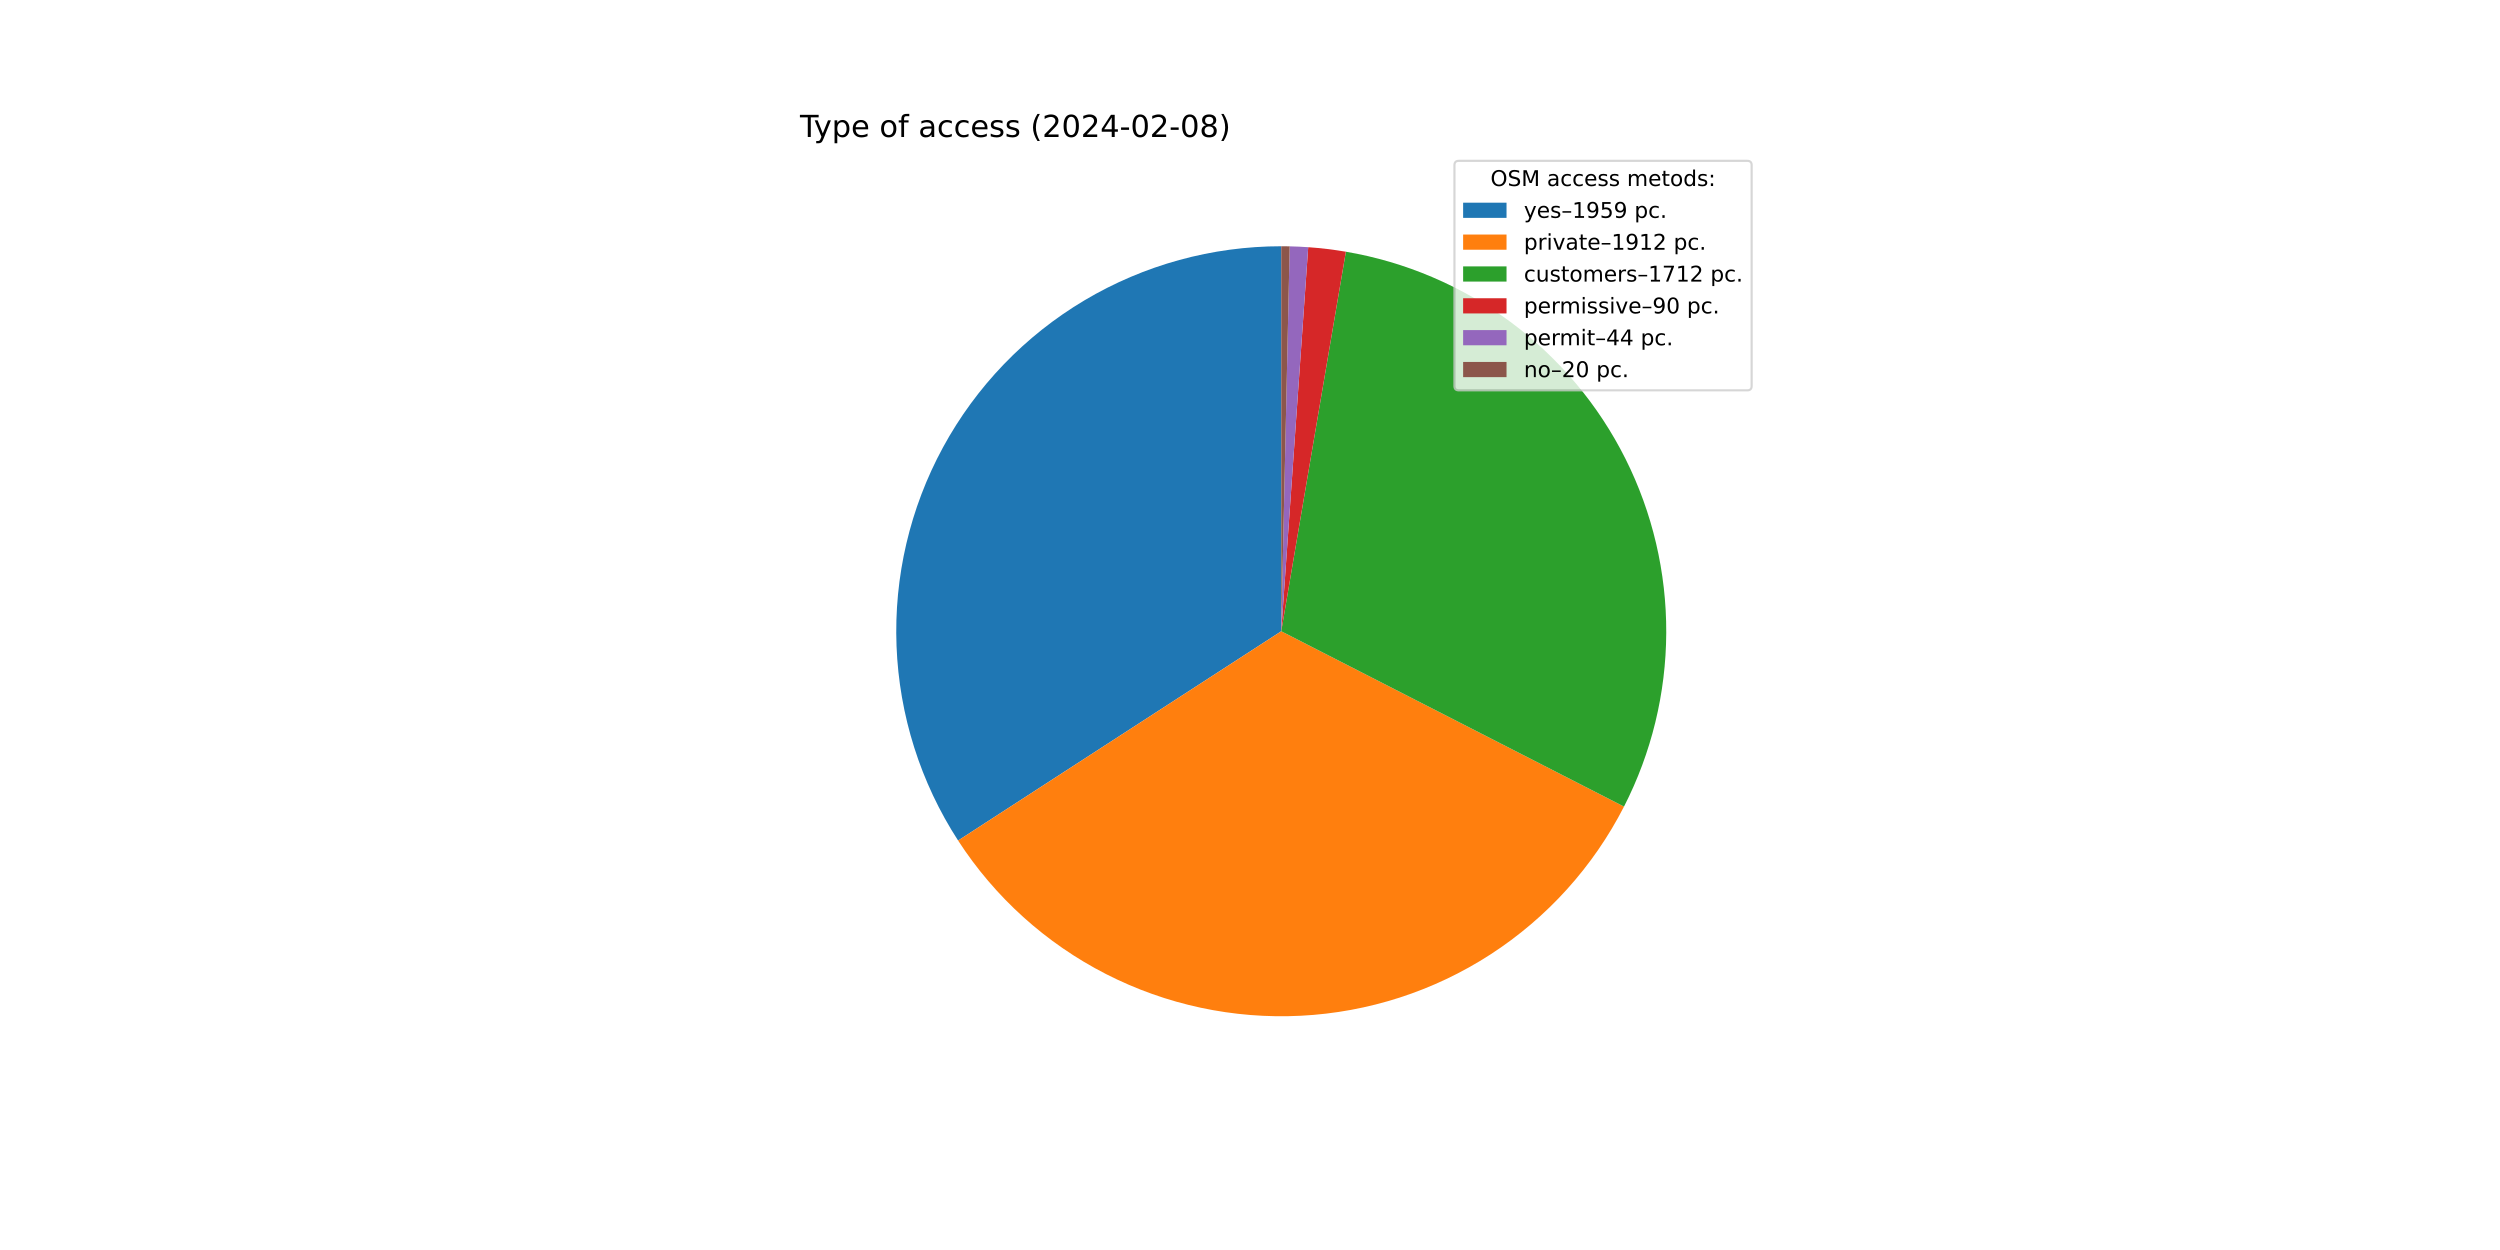
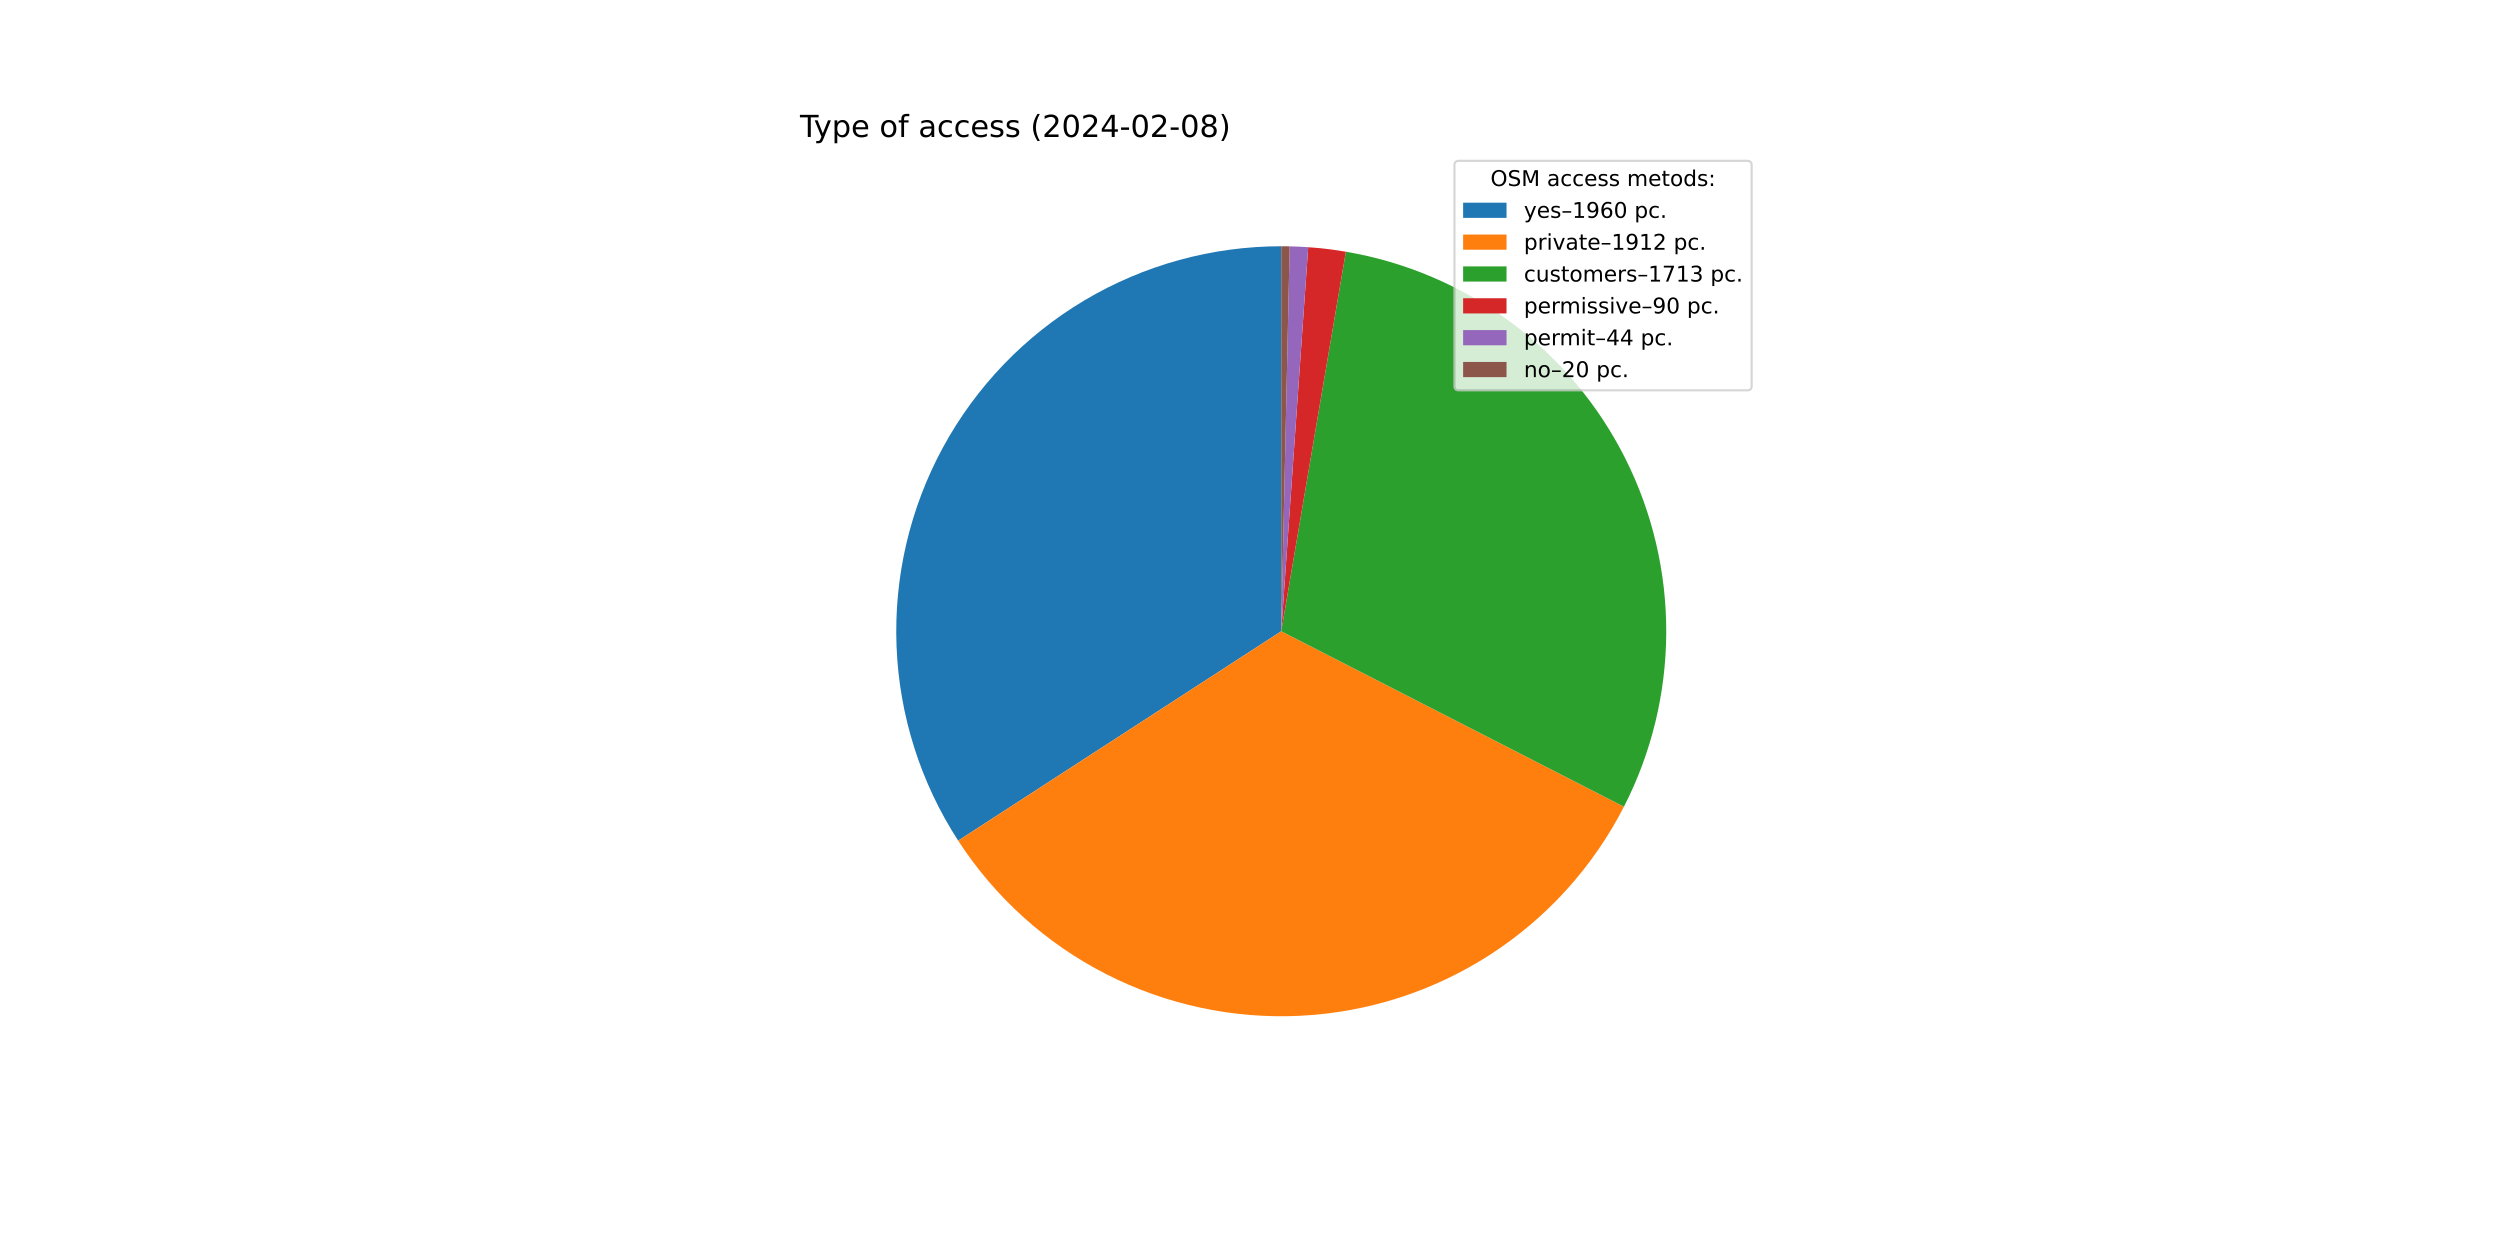
<svg xmlns="http://www.w3.org/2000/svg" xmlns:xlink="http://www.w3.org/1999/xlink" width="1152pt" height="576pt" viewBox="0 0 1152 576" version="1.1">
  <defs>
    <style type="text/css">*{stroke-linejoin: round; stroke-linecap: butt}</style>
  </defs>
  <g id="figure_1">
    <g id="patch_1">
      <path d="M 0 576  L 1152 576  L 1152 0  L 0 0  z " style="fill: #ffffff" />
    </g>
    <g id="axes_1">
      <g id="patch_2">
-         <path d="M 590.4 113.472  C 558.492 113.472 527.167 122.08 499.74 138.386  C 472.313 154.692 449.786 178.099 434.544 206.131  C 419.301 234.163 411.9 265.794 413.122 297.679  C 414.345 329.563 424.148 360.535 441.492 387.317  L 590.4 290.88  L 590.4 113.472  z " style="fill: #1f77b4" />
+         <path d="M 590.4 113.472  C 558.487 113.472 527.157 122.083 499.727 138.394  C 472.297 154.705 449.769 178.119 434.529 206.158  C 419.289 234.197 411.893 265.835 413.124 297.725  C 414.355 329.614 424.169 360.589 441.526 387.369  L 590.4 290.88  L 590.4 113.472  z " style="fill: #1f77b4" />
      </g>
      <g id="patch_3">
-         <path d="M 441.492 387.317  C 458.416 413.449 481.925 434.672 509.646 448.843  C 537.368 463.015 568.338 469.643 599.431 468.058  C 630.524 466.473 660.66 456.731 686.796 439.814  C 712.933 422.897 734.162 399.394 748.341 371.677  L 590.4 290.88  L 441.492 387.317  z " style="fill: #ff7f0e" />
+         <path d="M 441.526 387.369  C 458.453 413.486 481.958 434.695 509.672 448.857  C 537.386 463.019 568.345 469.642 599.428 468.058  C 630.51 466.474 660.636 456.739 686.767 439.833  C 712.898 422.928 734.126 399.44 748.31 371.737  L 590.4 290.88  L 441.526 387.369  z " style="fill: #ff7f0e" />
      </g>
      <g id="patch_4">
-         <path d="M 748.341 371.677  C 761.023 346.886 767.692 319.454 767.807 291.609  C 767.921 263.763 761.478 236.277 749 211.383  C 736.522 186.489 718.356 164.879 695.978 148.308  C 673.6 131.736 647.631 120.664 620.18 115.989  L 590.4 290.88  L 748.341 371.677  z " style="fill: #2ca02c" />
+         <path d="M 748.31 371.737  C 761.005 346.946 767.684 319.509 767.806 291.657  C 767.928 263.804 761.489 236.311 749.013 211.409  C 736.536 186.507 718.368 164.89 695.986 148.313  C 673.603 131.736 647.628 120.661 620.17 115.988  L 590.4 290.88  L 748.31 371.737  z " style="fill: #2ca02c" />
      </g>
      <g id="patch_5">
-         <path d="M 620.18 115.989  C 617.307 115.5 614.422 115.082 611.528 114.735  C 608.634 114.387 605.732 114.112 602.825 113.908  L 590.4 290.88  L 620.18 115.989  z " style="fill: #d62728" />
+         <path d="M 620.17 115.988  C 617.298 115.499 614.414 115.081 611.521 114.734  C 608.628 114.387 605.727 114.111 602.821 113.907  L 590.4 290.88  L 620.17 115.988  z " style="fill: #d62728" />
      </g>
      <g id="patch_6">
-         <path d="M 602.825 113.908  C 601.404 113.808 599.981 113.725 598.558 113.66  C 597.134 113.594 595.71 113.546 594.286 113.515  L 590.4 290.88  L 602.825 113.908  z " style="fill: #9467bd" />
+         <path d="M 602.821 113.907  C 601.4 113.808 599.978 113.725 598.555 113.66  C 597.132 113.594 595.708 113.546 594.284 113.515  L 590.4 290.88  L 602.821 113.907  z " style="fill: #9467bd" />
      </g>
      <g id="patch_7">
-         <path d="M 594.286 113.515  C 593.638 113.5 592.991 113.49 592.343 113.483  C 591.695 113.476 591.048 113.472 590.4 113.472  L 590.4 290.88  L 594.286 113.515  z " style="fill: #8c564b" />
+         <path d="M 594.284 113.515  C 593.637 113.5 592.99 113.49 592.342 113.483  C 591.695 113.476 591.047 113.472 590.4 113.472  L 590.4 290.88  L 594.284 113.515  z " style="fill: #8c564b" />
      </g>
      <g id="matplotlib.axis_1" />
      <g id="matplotlib.axis_2" />
      <g id="text_1">
        <g transform="translate(368.64 63.12)scale(0.14 -0.14)">
          <defs>
            <path id="DejaVuSans-54" d="M -19 4666  L 3928 4666  L 3928 4134  L 2272 4134  L 2272 0  L 1638 0  L 1638 4134  L -19 4134  L -19 4666  z " transform="scale(0.015625)" />
            <path id="DejaVuSans-79" d="M 2059 -325  Q 1816 -950 1584 -1140  Q 1353 -1331 966 -1331  L 506 -1331  L 506 -850  L 844 -850  Q 1081 -850 1212 -737  Q 1344 -625 1503 -206  L 1606 56  L 191 3500  L 800 3500  L 1894 763  L 2988 3500  L 3597 3500  L 2059 -325  z " transform="scale(0.015625)" />
            <path id="DejaVuSans-70" d="M 1159 525  L 1159 -1331  L 581 -1331  L 581 3500  L 1159 3500  L 1159 2969  Q 1341 3281 1617 3432  Q 1894 3584 2278 3584  Q 2916 3584 3314 3078  Q 3713 2572 3713 1747  Q 3713 922 3314 415  Q 2916 -91 2278 -91  Q 1894 -91 1617 61  Q 1341 213 1159 525  z M 3116 1747  Q 3116 2381 2855 2742  Q 2594 3103 2138 3103  Q 1681 3103 1420 2742  Q 1159 2381 1159 1747  Q 1159 1113 1420 752  Q 1681 391 2138 391  Q 2594 391 2855 752  Q 3116 1113 3116 1747  z " transform="scale(0.015625)" />
            <path id="DejaVuSans-65" d="M 3597 1894  L 3597 1613  L 953 1613  Q 991 1019 1311 708  Q 1631 397 2203 397  Q 2534 397 2845 478  Q 3156 559 3463 722  L 3463 178  Q 3153 47 2828 -22  Q 2503 -91 2169 -91  Q 1331 -91 842 396  Q 353 884 353 1716  Q 353 2575 817 3079  Q 1281 3584 2069 3584  Q 2775 3584 3186 3129  Q 3597 2675 3597 1894  z M 3022 2063  Q 3016 2534 2758 2815  Q 2500 3097 2075 3097  Q 1594 3097 1305 2825  Q 1016 2553 972 2059  L 3022 2063  z " transform="scale(0.015625)" />
            <path id="DejaVuSans-20" transform="scale(0.015625)" />
            <path id="DejaVuSans-6f" d="M 1959 3097  Q 1497 3097 1228 2736  Q 959 2375 959 1747  Q 959 1119 1226 758  Q 1494 397 1959 397  Q 2419 397 2687 759  Q 2956 1122 2956 1747  Q 2956 2369 2687 2733  Q 2419 3097 1959 3097  z M 1959 3584  Q 2709 3584 3137 3096  Q 3566 2609 3566 1747  Q 3566 888 3137 398  Q 2709 -91 1959 -91  Q 1206 -91 779 398  Q 353 888 353 1747  Q 353 2609 779 3096  Q 1206 3584 1959 3584  z " transform="scale(0.015625)" />
            <path id="DejaVuSans-66" d="M 2375 4863  L 2375 4384  L 1825 4384  Q 1516 4384 1395 4259  Q 1275 4134 1275 3809  L 1275 3500  L 2222 3500  L 2222 3053  L 1275 3053  L 1275 0  L 697 0  L 697 3053  L 147 3053  L 147 3500  L 697 3500  L 697 3744  Q 697 4328 969 4595  Q 1241 4863 1831 4863  L 2375 4863  z " transform="scale(0.015625)" />
            <path id="DejaVuSans-61" d="M 2194 1759  Q 1497 1759 1228 1600  Q 959 1441 959 1056  Q 959 750 1161 570  Q 1363 391 1709 391  Q 2188 391 2477 730  Q 2766 1069 2766 1631  L 2766 1759  L 2194 1759  z M 3341 1997  L 3341 0  L 2766 0  L 2766 531  Q 2569 213 2275 61  Q 1981 -91 1556 -91  Q 1019 -91 701 211  Q 384 513 384 1019  Q 384 1609 779 1909  Q 1175 2209 1959 2209  L 2766 2209  L 2766 2266  Q 2766 2663 2505 2880  Q 2244 3097 1772 3097  Q 1472 3097 1187 3025  Q 903 2953 641 2809  L 641 3341  Q 956 3463 1253 3523  Q 1550 3584 1831 3584  Q 2591 3584 2966 3190  Q 3341 2797 3341 1997  z " transform="scale(0.015625)" />
            <path id="DejaVuSans-63" d="M 3122 3366  L 3122 2828  Q 2878 2963 2633 3030  Q 2388 3097 2138 3097  Q 1578 3097 1268 2742  Q 959 2388 959 1747  Q 959 1106 1268 751  Q 1578 397 2138 397  Q 2388 397 2633 464  Q 2878 531 3122 666  L 3122 134  Q 2881 22 2623 -34  Q 2366 -91 2075 -91  Q 1284 -91 818 406  Q 353 903 353 1747  Q 353 2603 823 3093  Q 1294 3584 2113 3584  Q 2378 3584 2631 3529  Q 2884 3475 3122 3366  z " transform="scale(0.015625)" />
            <path id="DejaVuSans-73" d="M 2834 3397  L 2834 2853  Q 2591 2978 2328 3040  Q 2066 3103 1784 3103  Q 1356 3103 1142 2972  Q 928 2841 928 2578  Q 928 2378 1081 2264  Q 1234 2150 1697 2047  L 1894 2003  Q 2506 1872 2764 1633  Q 3022 1394 3022 966  Q 3022 478 2636 193  Q 2250 -91 1575 -91  Q 1294 -91 989 -36  Q 684 19 347 128  L 347 722  Q 666 556 975 473  Q 1284 391 1588 391  Q 1994 391 2212 530  Q 2431 669 2431 922  Q 2431 1156 2273 1281  Q 2116 1406 1581 1522  L 1381 1569  Q 847 1681 609 1914  Q 372 2147 372 2553  Q 372 3047 722 3315  Q 1072 3584 1716 3584  Q 2034 3584 2315 3537  Q 2597 3491 2834 3397  z " transform="scale(0.015625)" />
            <path id="DejaVuSans-28" d="M 1984 4856  Q 1566 4138 1362 3434  Q 1159 2731 1159 2009  Q 1159 1288 1364 580  Q 1569 -128 1984 -844  L 1484 -844  Q 1016 -109 783 600  Q 550 1309 550 2009  Q 550 2706 781 3412  Q 1013 4119 1484 4856  L 1984 4856  z " transform="scale(0.015625)" />
            <path id="DejaVuSans-32" d="M 1228 531  L 3431 531  L 3431 0  L 469 0  L 469 531  Q 828 903 1448 1529  Q 2069 2156 2228 2338  Q 2531 2678 2651 2914  Q 2772 3150 2772 3378  Q 2772 3750 2511 3984  Q 2250 4219 1831 4219  Q 1534 4219 1204 4116  Q 875 4013 500 3803  L 500 4441  Q 881 4594 1212 4672  Q 1544 4750 1819 4750  Q 2544 4750 2975 4387  Q 3406 4025 3406 3419  Q 3406 3131 3298 2873  Q 3191 2616 2906 2266  Q 2828 2175 2409 1742  Q 1991 1309 1228 531  z " transform="scale(0.015625)" />
            <path id="DejaVuSans-30" d="M 2034 4250  Q 1547 4250 1301 3770  Q 1056 3291 1056 2328  Q 1056 1369 1301 889  Q 1547 409 2034 409  Q 2525 409 2770 889  Q 3016 1369 3016 2328  Q 3016 3291 2770 3770  Q 2525 4250 2034 4250  z M 2034 4750  Q 2819 4750 3233 4129  Q 3647 3509 3647 2328  Q 3647 1150 3233 529  Q 2819 -91 2034 -91  Q 1250 -91 836 529  Q 422 1150 422 2328  Q 422 3509 836 4129  Q 1250 4750 2034 4750  z " transform="scale(0.015625)" />
            <path id="DejaVuSans-34" d="M 2419 4116  L 825 1625  L 2419 1625  L 2419 4116  z M 2253 4666  L 3047 4666  L 3047 1625  L 3713 1625  L 3713 1100  L 3047 1100  L 3047 0  L 2419 0  L 2419 1100  L 313 1100  L 313 1709  L 2253 4666  z " transform="scale(0.015625)" />
            <path id="DejaVuSans-2d" d="M 313 2009  L 1997 2009  L 1997 1497  L 313 1497  L 313 2009  z " transform="scale(0.015625)" />
            <path id="DejaVuSans-38" d="M 2034 2216  Q 1584 2216 1326 1975  Q 1069 1734 1069 1313  Q 1069 891 1326 650  Q 1584 409 2034 409  Q 2484 409 2743 651  Q 3003 894 3003 1313  Q 3003 1734 2745 1975  Q 2488 2216 2034 2216  z M 1403 2484  Q 997 2584 770 2862  Q 544 3141 544 3541  Q 544 4100 942 4425  Q 1341 4750 2034 4750  Q 2731 4750 3128 4425  Q 3525 4100 3525 3541  Q 3525 3141 3298 2862  Q 3072 2584 2669 2484  Q 3125 2378 3379 2068  Q 3634 1759 3634 1313  Q 3634 634 3220 271  Q 2806 -91 2034 -91  Q 1263 -91 848 271  Q 434 634 434 1313  Q 434 1759 690 2068  Q 947 2378 1403 2484  z M 1172 3481  Q 1172 3119 1398 2916  Q 1625 2713 2034 2713  Q 2441 2713 2670 2916  Q 2900 3119 2900 3481  Q 2900 3844 2670 4047  Q 2441 4250 2034 4250  Q 1625 4250 1398 4047  Q 1172 3844 1172 3481  z " transform="scale(0.015625)" />
            <path id="DejaVuSans-29" d="M 513 4856  L 1013 4856  Q 1481 4119 1714 3412  Q 1947 2706 1947 2009  Q 1947 1309 1714 600  Q 1481 -109 1013 -844  L 513 -844  Q 928 -128 1133 580  Q 1338 1288 1338 2009  Q 1338 2731 1133 3434  Q 928 4138 513 4856  z " transform="scale(0.015625)" />
          </defs>
          <use xlink:href="#DejaVuSans-54" />
          <use xlink:href="#DejaVuSans-79" x="45.459" />
          <use xlink:href="#DejaVuSans-70" x="104.639" />
          <use xlink:href="#DejaVuSans-65" x="168.115" />
          <use xlink:href="#DejaVuSans-20" x="229.639" />
          <use xlink:href="#DejaVuSans-6f" x="261.426" />
          <use xlink:href="#DejaVuSans-66" x="322.607" />
          <use xlink:href="#DejaVuSans-20" x="357.812" />
          <use xlink:href="#DejaVuSans-61" x="389.6" />
          <use xlink:href="#DejaVuSans-63" x="450.879" />
          <use xlink:href="#DejaVuSans-63" x="505.859" />
          <use xlink:href="#DejaVuSans-65" x="560.84" />
          <use xlink:href="#DejaVuSans-73" x="622.363" />
          <use xlink:href="#DejaVuSans-73" x="674.463" />
          <use xlink:href="#DejaVuSans-20" x="726.562" />
          <use xlink:href="#DejaVuSans-28" x="758.35" />
          <use xlink:href="#DejaVuSans-32" x="797.363" />
          <use xlink:href="#DejaVuSans-30" x="860.986" />
          <use xlink:href="#DejaVuSans-32" x="924.609" />
          <use xlink:href="#DejaVuSans-34" x="988.232" />
          <use xlink:href="#DejaVuSans-2d" x="1051.855" />
          <use xlink:href="#DejaVuSans-30" x="1087.939" />
          <use xlink:href="#DejaVuSans-32" x="1151.562" />
          <use xlink:href="#DejaVuSans-2d" x="1215.186" />
          <use xlink:href="#DejaVuSans-30" x="1251.27" />
          <use xlink:href="#DejaVuSans-38" x="1314.893" />
          <use xlink:href="#DejaVuSans-29" x="1378.516" />
        </g>
      </g>
      <g id="legend_1">
        <g id="patch_8">
          <path d="M 672.208 179.867  L 805.16 179.867  Q 807.16 179.867 807.16 177.867  L 807.16 76.12  Q 807.16 74.12 805.16 74.12  L 672.208 74.12  Q 670.208 74.12 670.208 76.12  L 670.208 177.867  Q 670.208 179.867 672.208 179.867  z " style="fill: #ffffff; opacity: 0.8; stroke: #cccccc; stroke-linejoin: miter" />
        </g>
        <g id="text_2">
          <g transform="translate(686.8038 85.71844)scale(0.1 -0.1)">
            <defs>
              <path id="DejaVuSans-4f" d="M 2522 4238  Q 1834 4238 1429 3725  Q 1025 3213 1025 2328  Q 1025 1447 1429 934  Q 1834 422 2522 422  Q 3209 422 3611 934  Q 4013 1447 4013 2328  Q 4013 3213 3611 3725  Q 3209 4238 2522 4238  z M 2522 4750  Q 3503 4750 4090 4092  Q 4678 3434 4678 2328  Q 4678 1225 4090 567  Q 3503 -91 2522 -91  Q 1538 -91 948 565  Q 359 1222 359 2328  Q 359 3434 948 4092  Q 1538 4750 2522 4750  z " transform="scale(0.015625)" />
              <path id="DejaVuSans-53" d="M 3425 4513  L 3425 3897  Q 3066 4069 2747 4153  Q 2428 4238 2131 4238  Q 1616 4238 1336 4038  Q 1056 3838 1056 3469  Q 1056 3159 1242 3001  Q 1428 2844 1947 2747  L 2328 2669  Q 3034 2534 3370 2195  Q 3706 1856 3706 1288  Q 3706 609 3251 259  Q 2797 -91 1919 -91  Q 1588 -91 1214 -16  Q 841 59 441 206  L 441 856  Q 825 641 1194 531  Q 1563 422 1919 422  Q 2459 422 2753 634  Q 3047 847 3047 1241  Q 3047 1584 2836 1778  Q 2625 1972 2144 2069  L 1759 2144  Q 1053 2284 737 2584  Q 422 2884 422 3419  Q 422 4038 858 4394  Q 1294 4750 2059 4750  Q 2388 4750 2728 4690  Q 3069 4631 3425 4513  z " transform="scale(0.015625)" />
              <path id="DejaVuSans-4d" d="M 628 4666  L 1569 4666  L 2759 1491  L 3956 4666  L 4897 4666  L 4897 0  L 4281 0  L 4281 4097  L 3078 897  L 2444 897  L 1241 4097  L 1241 0  L 628 0  L 628 4666  z " transform="scale(0.015625)" />
              <path id="DejaVuSans-6d" d="M 3328 2828  Q 3544 3216 3844 3400  Q 4144 3584 4550 3584  Q 5097 3584 5394 3201  Q 5691 2819 5691 2113  L 5691 0  L 5113 0  L 5113 2094  Q 5113 2597 4934 2840  Q 4756 3084 4391 3084  Q 3944 3084 3684 2787  Q 3425 2491 3425 1978  L 3425 0  L 2847 0  L 2847 2094  Q 2847 2600 2669 2842  Q 2491 3084 2119 3084  Q 1678 3084 1418 2786  Q 1159 2488 1159 1978  L 1159 0  L 581 0  L 581 3500  L 1159 3500  L 1159 2956  Q 1356 3278 1631 3431  Q 1906 3584 2284 3584  Q 2666 3584 2933 3390  Q 3200 3197 3328 2828  z " transform="scale(0.015625)" />
              <path id="DejaVuSans-74" d="M 1172 4494  L 1172 3500  L 2356 3500  L 2356 3053  L 1172 3053  L 1172 1153  Q 1172 725 1289 603  Q 1406 481 1766 481  L 2356 481  L 2356 0  L 1766 0  Q 1100 0 847 248  Q 594 497 594 1153  L 594 3053  L 172 3053  L 172 3500  L 594 3500  L 594 4494  L 1172 4494  z " transform="scale(0.015625)" />
              <path id="DejaVuSans-64" d="M 2906 2969  L 2906 4863  L 3481 4863  L 3481 0  L 2906 0  L 2906 525  Q 2725 213 2448 61  Q 2172 -91 1784 -91  Q 1150 -91 751 415  Q 353 922 353 1747  Q 353 2572 751 3078  Q 1150 3584 1784 3584  Q 2172 3584 2448 3432  Q 2725 3281 2906 2969  z M 947 1747  Q 947 1113 1208 752  Q 1469 391 1925 391  Q 2381 391 2643 752  Q 2906 1113 2906 1747  Q 2906 2381 2643 2742  Q 2381 3103 1925 3103  Q 1469 3103 1208 2742  Q 947 2381 947 1747  z " transform="scale(0.015625)" />
              <path id="DejaVuSans-3a" d="M 750 794  L 1409 794  L 1409 0  L 750 0  L 750 794  z M 750 3309  L 1409 3309  L 1409 2516  L 750 2516  L 750 3309  z " transform="scale(0.015625)" />
            </defs>
            <use xlink:href="#DejaVuSans-4f" />
            <use xlink:href="#DejaVuSans-53" x="78.711" />
            <use xlink:href="#DejaVuSans-4d" x="142.188" />
            <use xlink:href="#DejaVuSans-20" x="228.467" />
            <use xlink:href="#DejaVuSans-61" x="260.254" />
            <use xlink:href="#DejaVuSans-63" x="321.533" />
            <use xlink:href="#DejaVuSans-63" x="376.514" />
            <use xlink:href="#DejaVuSans-65" x="431.494" />
            <use xlink:href="#DejaVuSans-73" x="493.018" />
            <use xlink:href="#DejaVuSans-73" x="545.117" />
            <use xlink:href="#DejaVuSans-20" x="597.217" />
            <use xlink:href="#DejaVuSans-6d" x="629.004" />
            <use xlink:href="#DejaVuSans-65" x="726.416" />
            <use xlink:href="#DejaVuSans-74" x="787.939" />
            <use xlink:href="#DejaVuSans-6f" x="827.148" />
            <use xlink:href="#DejaVuSans-64" x="888.33" />
            <use xlink:href="#DejaVuSans-73" x="951.807" />
            <use xlink:href="#DejaVuSans-3a" x="1003.906" />
          </g>
        </g>
        <g id="patch_9">
          <path d="M 674.208 100.397  L 694.208 100.397  L 694.208 93.397  L 674.208 93.397  z " style="fill: #1f77b4" />
        </g>
        <g id="text_3">
          <g transform="translate(702.2084 100.3966)scale(0.1 -0.1)">
            <defs>
              <path id="DejaVuSans-2013" d="M 313 1978  L 2888 1978  L 2888 1528  L 313 1528  L 313 1978  z " transform="scale(0.015625)" />
              <path id="DejaVuSans-31" d="M 794 531  L 1825 531  L 1825 4091  L 703 3866  L 703 4441  L 1819 4666  L 2450 4666  L 2450 531  L 3481 531  L 3481 0  L 794 0  L 794 531  z " transform="scale(0.015625)" />
              <path id="DejaVuSans-39" d="M 703 97  L 703 672  Q 941 559 1184 500  Q 1428 441 1663 441  Q 2288 441 2617 861  Q 2947 1281 2994 2138  Q 2813 1869 2534 1725  Q 2256 1581 1919 1581  Q 1219 1581 811 2004  Q 403 2428 403 3163  Q 403 3881 828 4315  Q 1253 4750 1959 4750  Q 2769 4750 3195 4129  Q 3622 3509 3622 2328  Q 3622 1225 3098 567  Q 2575 -91 1691 -91  Q 1453 -91 1209 -44  Q 966 3 703 97  z M 1959 2075  Q 2384 2075 2632 2365  Q 2881 2656 2881 3163  Q 2881 3666 2632 3958  Q 2384 4250 1959 4250  Q 1534 4250 1286 3958  Q 1038 3666 1038 3163  Q 1038 2656 1286 2365  Q 1534 2075 1959 2075  z " transform="scale(0.015625)" />
-               <path id="DejaVuSans-35" d="M 691 4666  L 3169 4666  L 3169 4134  L 1269 4134  L 1269 2991  Q 1406 3038 1543 3061  Q 1681 3084 1819 3084  Q 2600 3084 3056 2656  Q 3513 2228 3513 1497  Q 3513 744 3044 326  Q 2575 -91 1722 -91  Q 1428 -91 1123 -41  Q 819 9 494 109  L 494 744  Q 775 591 1075 516  Q 1375 441 1709 441  Q 2250 441 2565 725  Q 2881 1009 2881 1497  Q 2881 1984 2565 2268  Q 2250 2553 1709 2553  Q 1456 2553 1204 2497  Q 953 2441 691 2322  L 691 4666  z " transform="scale(0.015625)" />
+               <path id="DejaVuSans-36" d="M 2113 2584  Q 1688 2584 1439 2293  Q 1191 2003 1191 1497  Q 1191 994 1439 701  Q 1688 409 2113 409  Q 2538 409 2786 701  Q 3034 994 3034 1497  Q 3034 2003 2786 2293  Q 2538 2584 2113 2584  z M 3366 4563  L 3366 3988  Q 3128 4100 2886 4159  Q 2644 4219 2406 4219  Q 1781 4219 1451 3797  Q 1122 3375 1075 2522  Q 1259 2794 1537 2939  Q 1816 3084 2150 3084  Q 2853 3084 3261 2657  Q 3669 2231 3669 1497  Q 3669 778 3244 343  Q 2819 -91 2113 -91  Q 1303 -91 875 529  Q 447 1150 447 2328  Q 447 3434 972 4092  Q 1497 4750 2381 4750  Q 2619 4750 2861 4703  Q 3103 4656 3366 4563  z " transform="scale(0.015625)" />
              <path id="DejaVuSans-2e" d="M 684 794  L 1344 794  L 1344 0  L 684 0  L 684 794  z " transform="scale(0.015625)" />
            </defs>
            <use xlink:href="#DejaVuSans-79" />
            <use xlink:href="#DejaVuSans-65" x="59.18" />
            <use xlink:href="#DejaVuSans-73" x="120.703" />
            <use xlink:href="#DejaVuSans-2013" x="172.803" />
            <use xlink:href="#DejaVuSans-31" x="222.803" />
            <use xlink:href="#DejaVuSans-39" x="286.426" />
-             <use xlink:href="#DejaVuSans-35" x="350.049" />
-             <use xlink:href="#DejaVuSans-39" x="413.672" />
+             <use xlink:href="#DejaVuSans-36" x="350.049" />
+             <use xlink:href="#DejaVuSans-30" x="413.672" />
            <use xlink:href="#DejaVuSans-20" x="477.295" />
            <use xlink:href="#DejaVuSans-70" x="509.082" />
            <use xlink:href="#DejaVuSans-63" x="572.559" />
            <use xlink:href="#DejaVuSans-2e" x="627.539" />
          </g>
        </g>
        <g id="patch_10">
          <path d="M 674.208 115.075  L 694.208 115.075  L 694.208 108.075  L 674.208 108.075  z " style="fill: #ff7f0e" />
        </g>
        <g id="text_4">
          <g transform="translate(702.2084 115.0747)scale(0.1 -0.1)">
            <defs>
              <path id="DejaVuSans-72" d="M 2631 2963  Q 2534 3019 2420 3045  Q 2306 3072 2169 3072  Q 1681 3072 1420 2755  Q 1159 2438 1159 1844  L 1159 0  L 581 0  L 581 3500  L 1159 3500  L 1159 2956  Q 1341 3275 1631 3429  Q 1922 3584 2338 3584  Q 2397 3584 2469 3576  Q 2541 3569 2628 3553  L 2631 2963  z " transform="scale(0.015625)" />
              <path id="DejaVuSans-69" d="M 603 3500  L 1178 3500  L 1178 0  L 603 0  L 603 3500  z M 603 4863  L 1178 4863  L 1178 4134  L 603 4134  L 603 4863  z " transform="scale(0.015625)" />
              <path id="DejaVuSans-76" d="M 191 3500  L 800 3500  L 1894 563  L 2988 3500  L 3597 3500  L 2284 0  L 1503 0  L 191 3500  z " transform="scale(0.015625)" />
            </defs>
            <use xlink:href="#DejaVuSans-70" />
            <use xlink:href="#DejaVuSans-72" x="63.477" />
            <use xlink:href="#DejaVuSans-69" x="104.59" />
            <use xlink:href="#DejaVuSans-76" x="132.373" />
            <use xlink:href="#DejaVuSans-61" x="191.553" />
            <use xlink:href="#DejaVuSans-74" x="252.832" />
            <use xlink:href="#DejaVuSans-65" x="292.041" />
            <use xlink:href="#DejaVuSans-2013" x="353.564" />
            <use xlink:href="#DejaVuSans-31" x="403.564" />
            <use xlink:href="#DejaVuSans-39" x="467.188" />
            <use xlink:href="#DejaVuSans-31" x="530.811" />
            <use xlink:href="#DejaVuSans-32" x="594.434" />
            <use xlink:href="#DejaVuSans-20" x="658.057" />
            <use xlink:href="#DejaVuSans-70" x="689.844" />
            <use xlink:href="#DejaVuSans-63" x="753.32" />
            <use xlink:href="#DejaVuSans-2e" x="808.301" />
          </g>
        </g>
        <g id="patch_11">
          <path d="M 674.208 129.753  L 694.208 129.753  L 694.208 122.753  L 674.208 122.753  z " style="fill: #2ca02c" />
        </g>
        <g id="text_5">
          <g transform="translate(702.2084 129.7528)scale(0.1 -0.1)">
            <defs>
              <path id="DejaVuSans-75" d="M 544 1381  L 544 3500  L 1119 3500  L 1119 1403  Q 1119 906 1312 657  Q 1506 409 1894 409  Q 2359 409 2629 706  Q 2900 1003 2900 1516  L 2900 3500  L 3475 3500  L 3475 0  L 2900 0  L 2900 538  Q 2691 219 2414 64  Q 2138 -91 1772 -91  Q 1169 -91 856 284  Q 544 659 544 1381  z M 1991 3584  L 1991 3584  z " transform="scale(0.015625)" />
              <path id="DejaVuSans-37" d="M 525 4666  L 3525 4666  L 3525 4397  L 1831 0  L 1172 0  L 2766 4134  L 525 4134  L 525 4666  z " transform="scale(0.015625)" />
+               <path id="DejaVuSans-33" d="M 2597 2516  Q 3050 2419 3304 2112  Q 3559 1806 3559 1356  Q 3559 666 3084 287  Q 2609 -91 1734 -91  Q 1441 -91 1130 -33  Q 819 25 488 141  L 488 750  Q 750 597 1062 519  Q 1375 441 1716 441  Q 2309 441 2620 675  Q 2931 909 2931 1356  Q 2931 1769 2642 2001  Q 2353 2234 1838 2234  L 1294 2234  L 1294 2753  L 1863 2753  Q 2328 2753 2575 2939  Q 2822 3125 2822 3475  Q 2822 3834 2567 4026  Q 2313 4219 1838 4219  Q 1578 4219 1281 4162  Q 984 4106 628 3988  L 628 4550  Q 988 4650 1302 4700  Q 1616 4750 1894 4750  Q 2613 4750 3031 4423  Q 3450 4097 3450 3541  Q 3450 3153 3228 2886  Q 3006 2619 2597 2516  z " transform="scale(0.015625)" />
            </defs>
            <use xlink:href="#DejaVuSans-63" />
            <use xlink:href="#DejaVuSans-75" x="54.98" />
            <use xlink:href="#DejaVuSans-73" x="118.359" />
            <use xlink:href="#DejaVuSans-74" x="170.459" />
            <use xlink:href="#DejaVuSans-6f" x="209.668" />
            <use xlink:href="#DejaVuSans-6d" x="270.85" />
            <use xlink:href="#DejaVuSans-65" x="368.262" />
            <use xlink:href="#DejaVuSans-72" x="429.785" />
            <use xlink:href="#DejaVuSans-73" x="470.898" />
            <use xlink:href="#DejaVuSans-2013" x="522.998" />
            <use xlink:href="#DejaVuSans-31" x="572.998" />
            <use xlink:href="#DejaVuSans-37" x="636.621" />
            <use xlink:href="#DejaVuSans-31" x="700.244" />
-             <use xlink:href="#DejaVuSans-32" x="763.867" />
+             <use xlink:href="#DejaVuSans-33" x="763.867" />
            <use xlink:href="#DejaVuSans-20" x="827.49" />
            <use xlink:href="#DejaVuSans-70" x="859.277" />
            <use xlink:href="#DejaVuSans-63" x="922.754" />
            <use xlink:href="#DejaVuSans-2e" x="977.734" />
          </g>
        </g>
        <g id="patch_12">
          <path d="M 674.208 144.431  L 694.208 144.431  L 694.208 137.431  L 674.208 137.431  z " style="fill: #d62728" />
        </g>
        <g id="text_6">
          <g transform="translate(702.2084 144.4309)scale(0.1 -0.1)">
            <use xlink:href="#DejaVuSans-70" />
            <use xlink:href="#DejaVuSans-65" x="63.477" />
            <use xlink:href="#DejaVuSans-72" x="125" />
            <use xlink:href="#DejaVuSans-6d" x="164.363" />
            <use xlink:href="#DejaVuSans-69" x="261.775" />
            <use xlink:href="#DejaVuSans-73" x="289.559" />
            <use xlink:href="#DejaVuSans-73" x="341.658" />
            <use xlink:href="#DejaVuSans-69" x="393.758" />
            <use xlink:href="#DejaVuSans-76" x="421.541" />
            <use xlink:href="#DejaVuSans-65" x="480.721" />
            <use xlink:href="#DejaVuSans-2013" x="542.244" />
            <use xlink:href="#DejaVuSans-39" x="592.244" />
            <use xlink:href="#DejaVuSans-30" x="655.867" />
            <use xlink:href="#DejaVuSans-20" x="719.49" />
            <use xlink:href="#DejaVuSans-70" x="751.277" />
            <use xlink:href="#DejaVuSans-63" x="814.754" />
            <use xlink:href="#DejaVuSans-2e" x="869.734" />
          </g>
        </g>
        <g id="patch_13">
          <path d="M 674.208 159.109  L 694.208 159.109  L 694.208 152.109  L 674.208 152.109  z " style="fill: #9467bd" />
        </g>
        <g id="text_7">
          <g transform="translate(702.2084 159.1091)scale(0.1 -0.1)">
            <use xlink:href="#DejaVuSans-70" />
            <use xlink:href="#DejaVuSans-65" x="63.477" />
            <use xlink:href="#DejaVuSans-72" x="125" />
            <use xlink:href="#DejaVuSans-6d" x="164.363" />
            <use xlink:href="#DejaVuSans-69" x="261.775" />
            <use xlink:href="#DejaVuSans-74" x="289.559" />
            <use xlink:href="#DejaVuSans-2013" x="328.768" />
            <use xlink:href="#DejaVuSans-34" x="378.768" />
            <use xlink:href="#DejaVuSans-34" x="442.391" />
            <use xlink:href="#DejaVuSans-20" x="506.014" />
            <use xlink:href="#DejaVuSans-70" x="537.801" />
            <use xlink:href="#DejaVuSans-63" x="601.277" />
            <use xlink:href="#DejaVuSans-2e" x="656.258" />
          </g>
        </g>
        <g id="patch_14">
          <path d="M 674.208 173.787  L 694.208 173.787  L 694.208 166.787  L 674.208 166.787  z " style="fill: #8c564b" />
        </g>
        <g id="text_8">
          <g transform="translate(702.2084 173.7872)scale(0.1 -0.1)">
            <defs>
              <path id="DejaVuSans-6e" d="M 3513 2113  L 3513 0  L 2938 0  L 2938 2094  Q 2938 2591 2744 2837  Q 2550 3084 2163 3084  Q 1697 3084 1428 2787  Q 1159 2491 1159 1978  L 1159 0  L 581 0  L 581 3500  L 1159 3500  L 1159 2956  Q 1366 3272 1645 3428  Q 1925 3584 2291 3584  Q 2894 3584 3203 3211  Q 3513 2838 3513 2113  z " transform="scale(0.015625)" />
            </defs>
            <use xlink:href="#DejaVuSans-6e" />
            <use xlink:href="#DejaVuSans-6f" x="63.379" />
            <use xlink:href="#DejaVuSans-2013" x="124.561" />
            <use xlink:href="#DejaVuSans-32" x="174.561" />
            <use xlink:href="#DejaVuSans-30" x="238.184" />
            <use xlink:href="#DejaVuSans-20" x="301.807" />
            <use xlink:href="#DejaVuSans-70" x="333.594" />
            <use xlink:href="#DejaVuSans-63" x="397.07" />
            <use xlink:href="#DejaVuSans-2e" x="452.051" />
          </g>
        </g>
      </g>
    </g>
  </g>
</svg>
